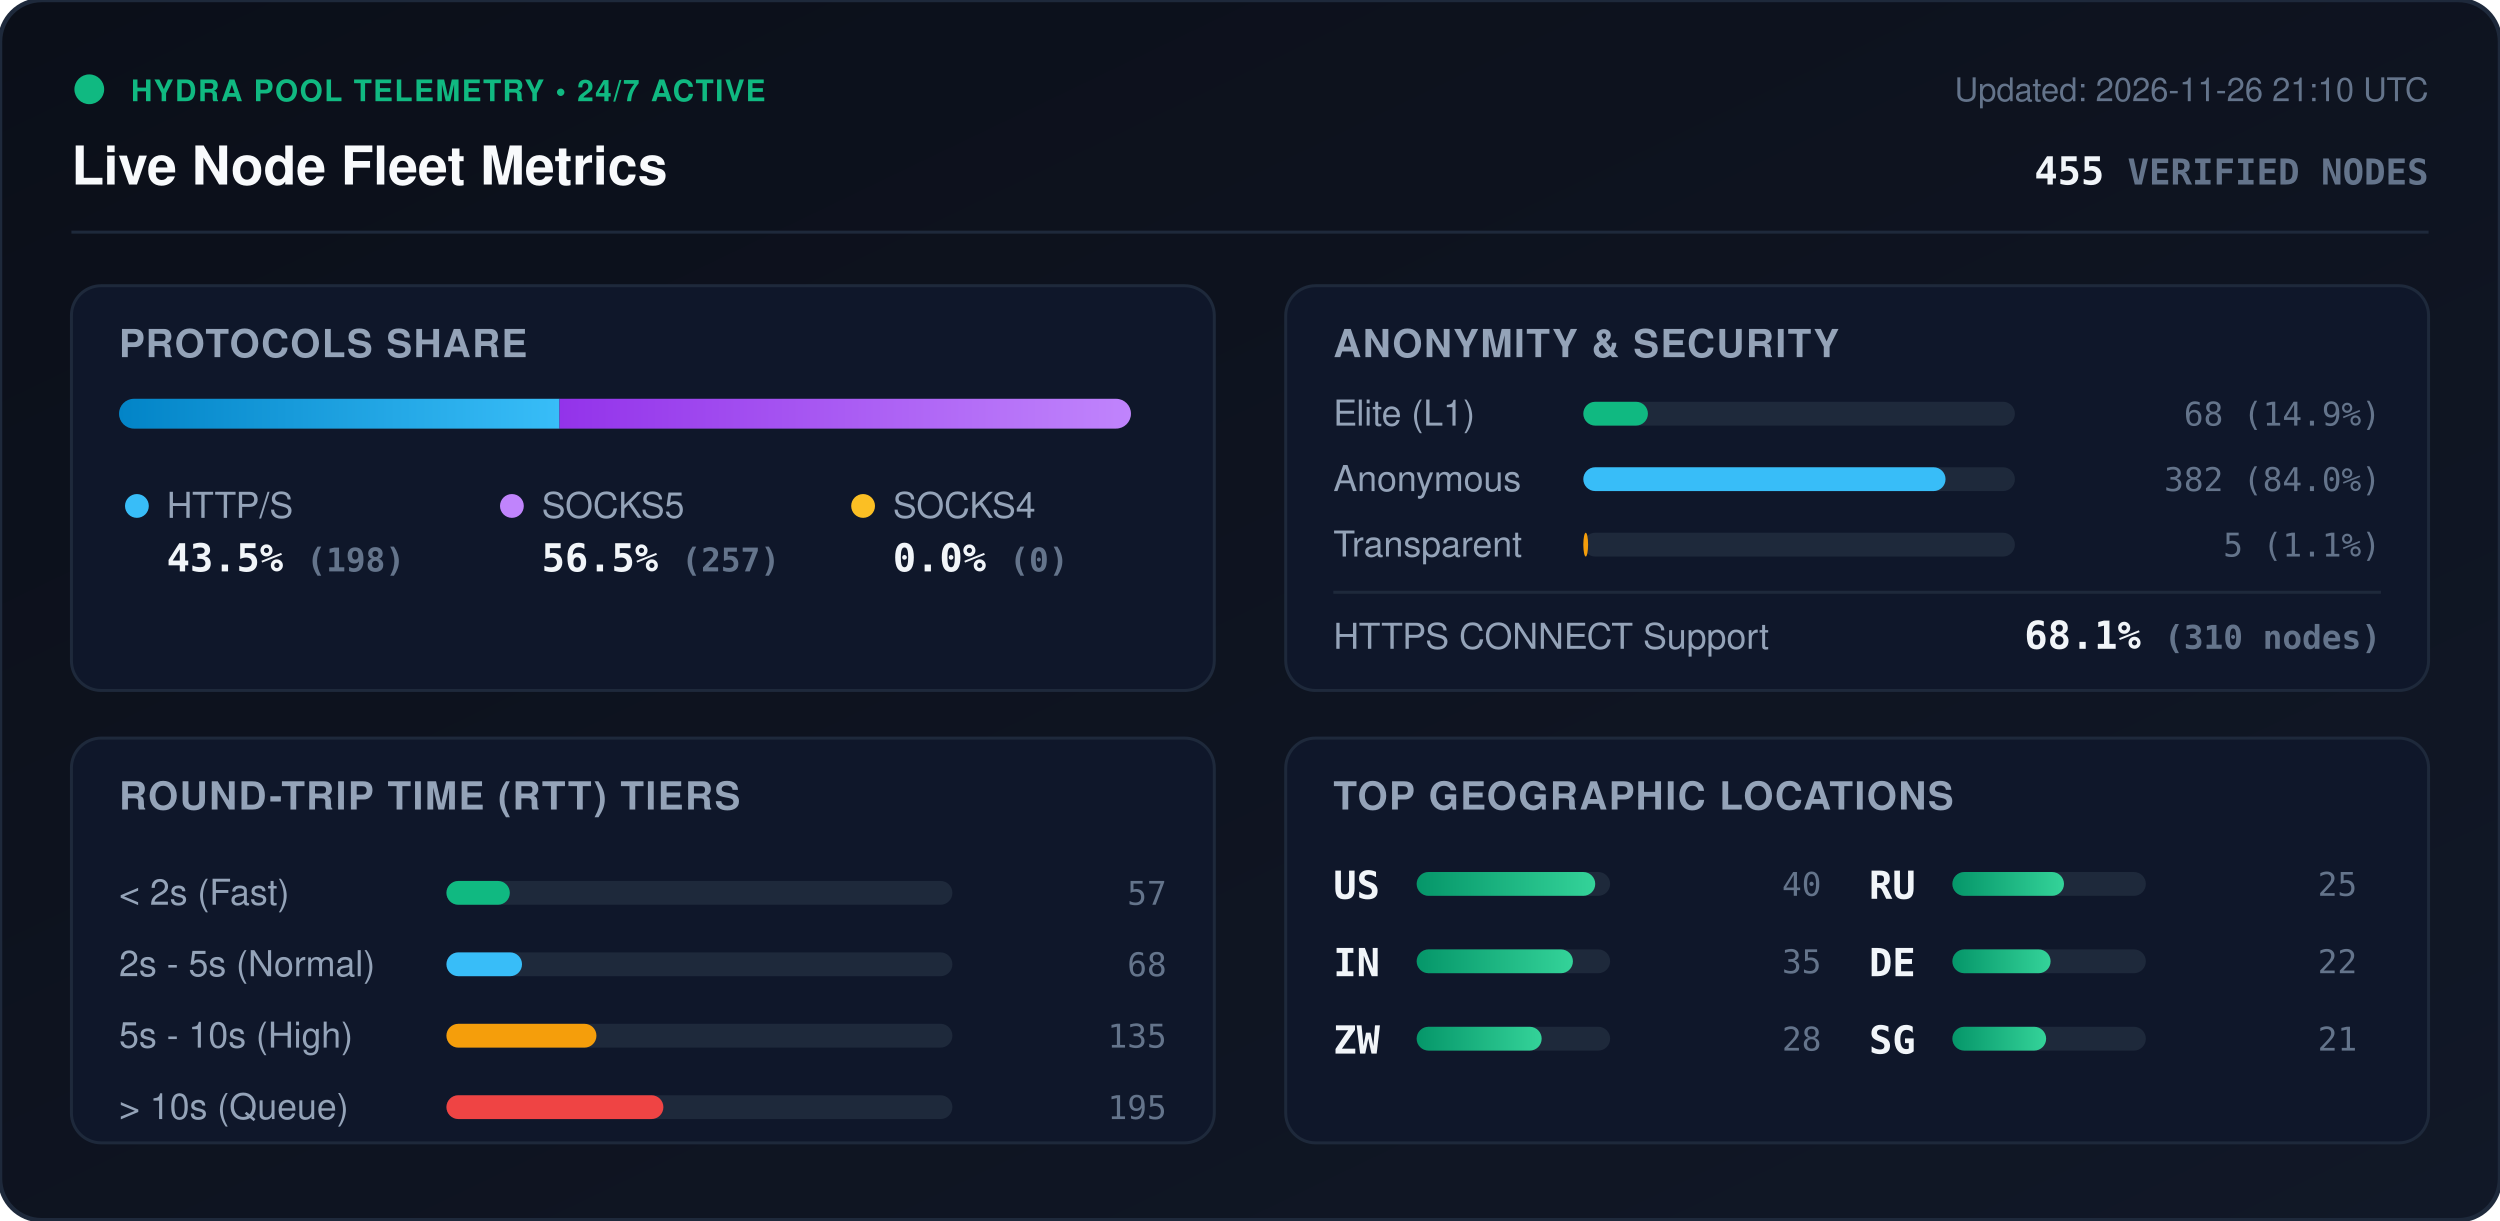
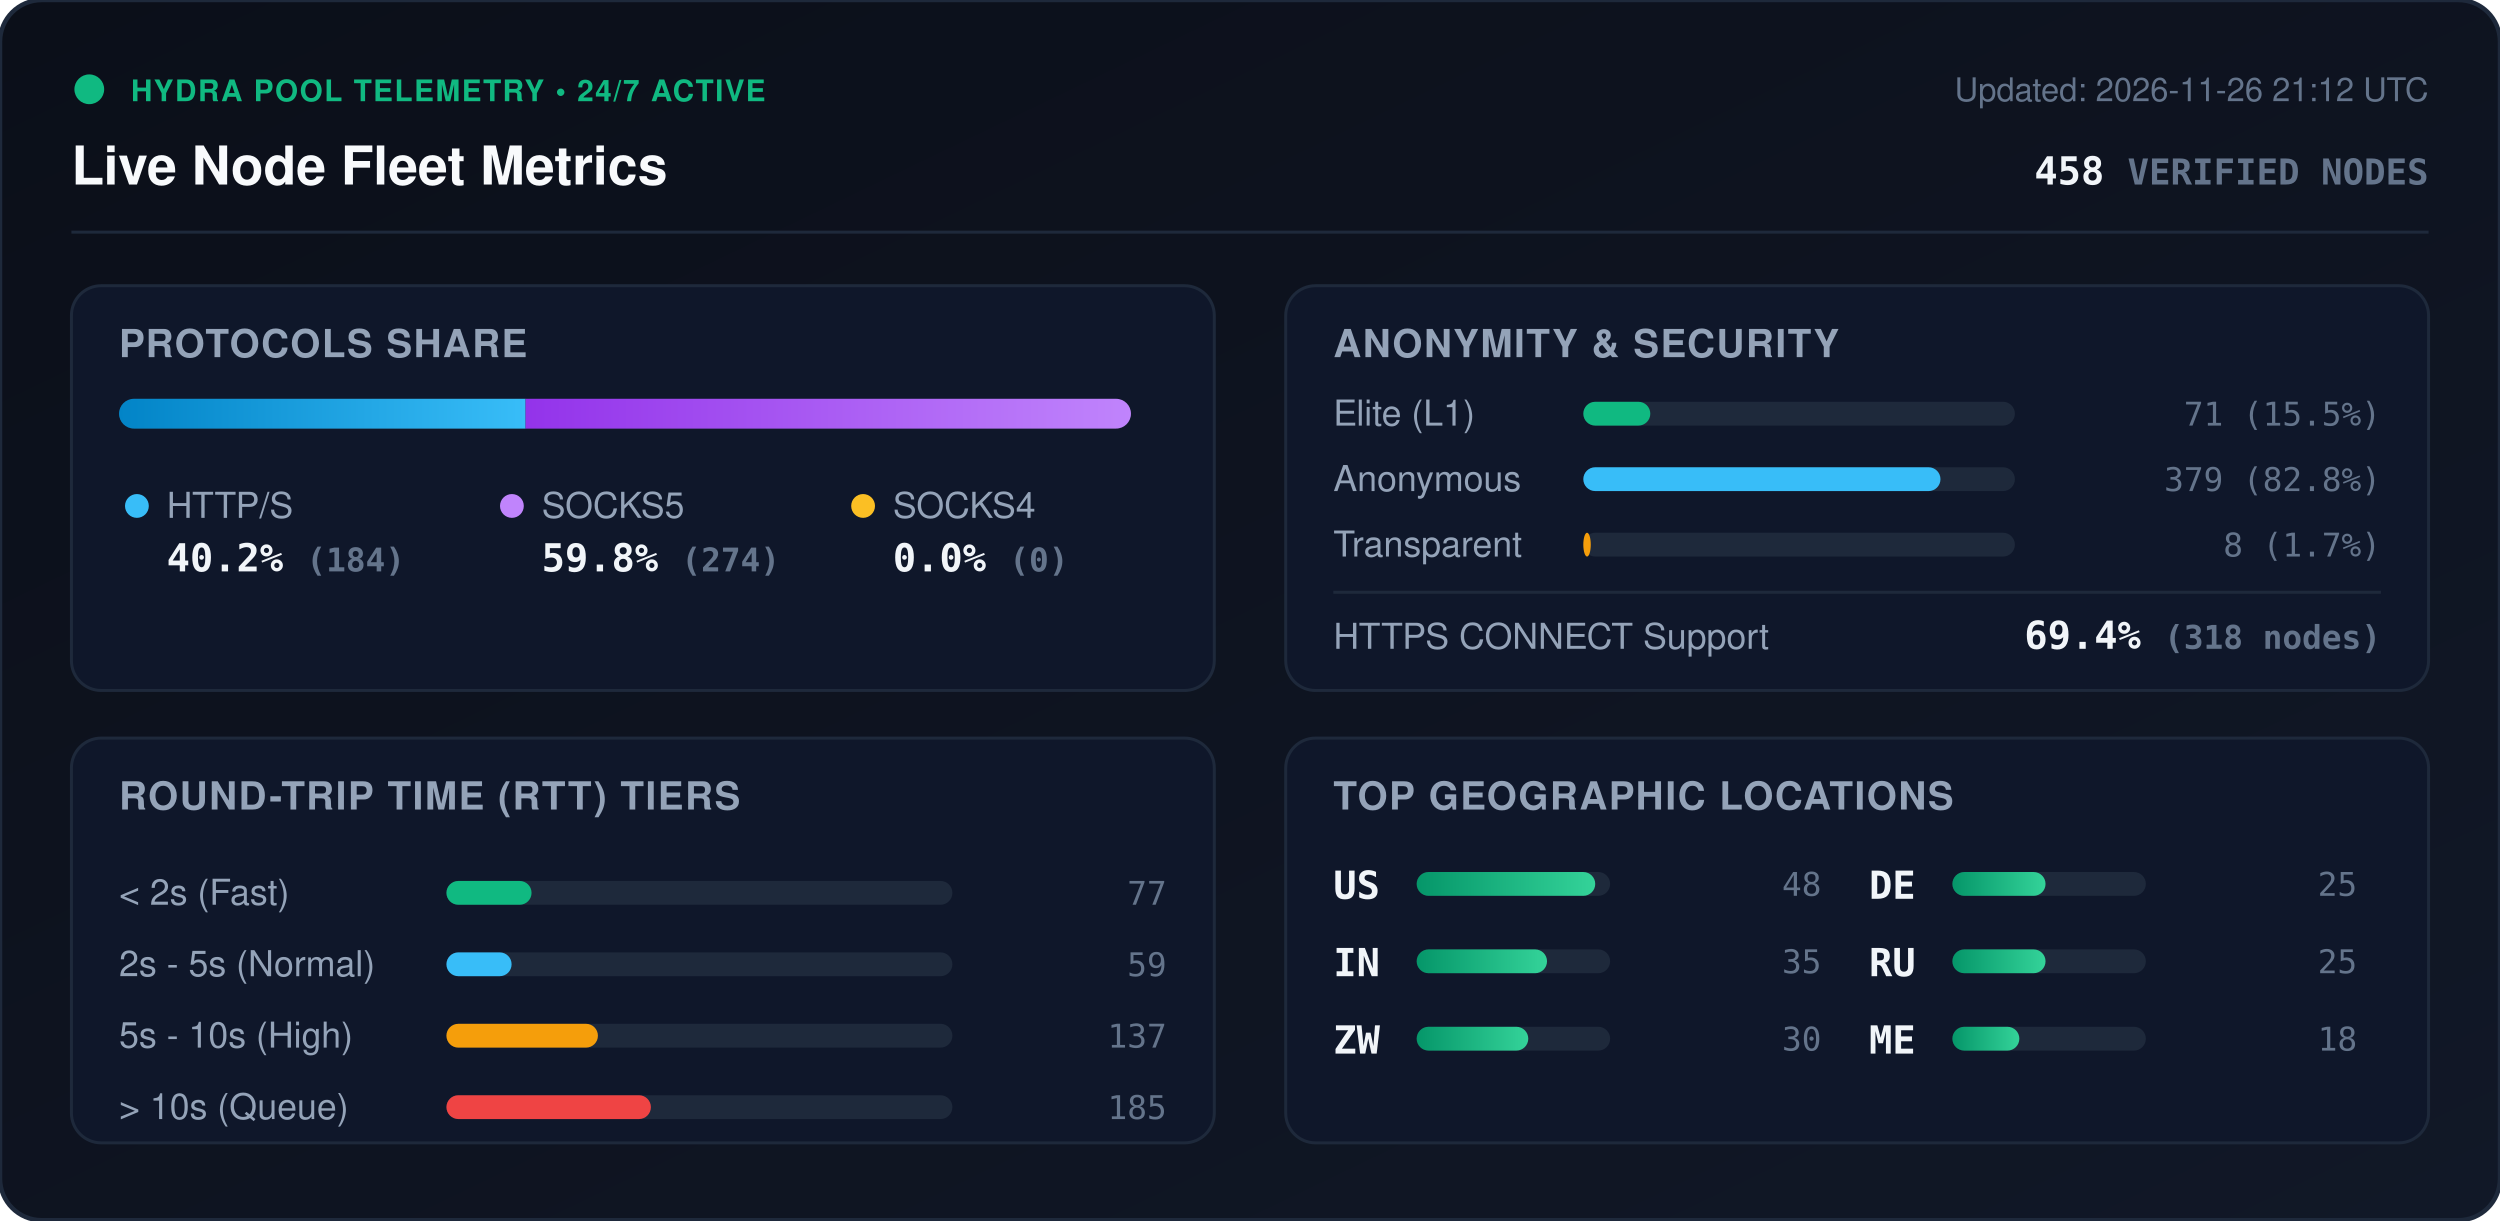
<svg xmlns="http://www.w3.org/2000/svg" viewBox="0 0 840 410" width="840" height="410" style="max-width: 100%; height: auto;">
  <defs>
    <linearGradient id="bg" x1="0%" y1="0%" x2="100%" y2="100%">
      <stop offset="0%" stop-color="#0b0f19" />
      <stop offset="100%" stop-color="#111827" />
    </linearGradient>
    <linearGradient id="bar-http" x1="0%" y1="0%" x2="100%" y2="0%">
      <stop offset="0%" stop-color="#0284c7" />
      <stop offset="100%" stop-color="#38bdf8" />
    </linearGradient>
    <linearGradient id="bar-socks5" x1="0%" y1="0%" x2="100%" y2="0%">
      <stop offset="0%" stop-color="#9333ea" />
      <stop offset="100%" stop-color="#c084fc" />
    </linearGradient>
    <linearGradient id="bar-socks4" x1="0%" y1="0%" x2="100%" y2="0%">
      <stop offset="0%" stop-color="#d97706" />
      <stop offset="100%" stop-color="#fbbf24" />
    </linearGradient>
    <linearGradient id="bar-green" x1="0%" y1="0%" x2="100%" y2="0%">
      <stop offset="0%" stop-color="#059669" />
      <stop offset="100%" stop-color="#34d399" />
    </linearGradient>
    <clipPath id="prog-track-clip">
      <rect width="340.0" height="10" rx="5" />
    </clipPath>
    <style>
      .title { font: 700 18px -apple-system, BlinkMacSystemFont, 'Segoe UI', Helvetica, Arial, sans-serif; fill: #f8fafc; }
      .sub { font: 500 11px -apple-system, BlinkMacSystemFont, 'Segoe UI', Helvetica, Arial, sans-serif; fill: #64748b; }
      .section-hdr { font: 600 13px -apple-system, BlinkMacSystemFont, 'Segoe UI', Helvetica, Arial, sans-serif; fill: #94a3b8; letter-spacing: 0.5px; }
      .metric-val { font: 700 13px -apple-system, BlinkMacSystemFont, 'Segoe UI', Helvetica, Arial, sans-serif; fill: #f1f5f9; }
      .metric-lbl { font: 500 12px -apple-system, BlinkMacSystemFont, 'Segoe UI', Helvetica, Arial, sans-serif; fill: #94a3b8; }
      .badge-txt { font: 700 10px -apple-system, BlinkMacSystemFont, 'Segoe UI', Helvetica, Arial, sans-serif; fill: #10b981; letter-spacing: 0.5px; }
      .mono { font-family: ui-monospace, SFMono-Regular, Menlo, Monaco, Consolas, monospace; }
      .pulse { animation: beacon 2s infinite ease-in-out; }
      @keyframes beacon { 0%, 100% { opacity: 1; } 50% { opacity: 0.35; } }
    </style>
  </defs>
  <rect width="840" height="410" rx="14" fill="url(#bg)" stroke="#1e293b" stroke-width="1.5" />
  <g transform="translate(24, 24)">
    <circle cx="6" cy="6" r="5" fill="#10b981" class="pulse" />
    <text x="20" y="10" class="badge-txt">HYDRA POOL TELEMETRY • 24/7 ACTIVE</text>
    <text x="0" y="38" class="title">Live Node Fleet Metrics</text>
-     <text x="792" y="10" text-anchor="end" class="sub">Updated: 2026-11-26 21:10 UTC</text>
-     <text x="792" y="38" text-anchor="end" class="metric-val mono" fill="#38bdf8">455 <tspan font-size="12" fill="#64748b">VERIFIED NODES</tspan>
+     <text x="792" y="10" text-anchor="end" class="sub">Updated: 2026-11-26 21:12 UTC</text>
+     <text x="792" y="38" text-anchor="end" class="metric-val mono" fill="#38bdf8">458 <tspan font-size="12" fill="#64748b">VERIFIED NODES</tspan>
    </text>
  </g>
  <line x1="24" y1="78" x2="816" y2="78" stroke="#1e293b" stroke-width="1" />
  <g transform="translate(24, 96)">
    <rect width="384" height="136" rx="10" fill="#0f172a" stroke="#1e293b" />
    <text x="16" y="24" class="section-hdr">PROTOCOLS SHARE</text>
    <g transform="translate(16, 38)">
      <rect width="340.0" height="10" rx="5" fill="#1e293b" />
      <g clip-path="url(#prog-track-clip)">
-         <rect x="0" width="148.0" height="10" fill="url(#bar-http)" />
-         <rect x="148.0" width="192.0" height="10" fill="url(#bar-socks5)" />
+         <rect x="0" width="136.6" height="10" fill="url(#bar-http)" />
+         <rect x="136.6" width="203.4" height="10" fill="url(#bar-socks5)" />
        <rect x="340.0" width="0.0" height="10" fill="url(#bar-socks4)" />
      </g>
    </g>
    <g transform="translate(16, 68)">
      <circle cx="6" cy="6" r="4" fill="#38bdf8" />
      <text x="16" y="10" class="metric-lbl">HTTP/S</text>
-       <text x="16" y="28" class="metric-val mono">43.5% <tspan font-size="11" fill="#64748b">(198)</tspan>
+       <text x="16" y="28" class="metric-val mono">40.2% <tspan font-size="11" fill="#64748b">(184)</tspan>
      </text>
      <circle cx="132" cy="6" r="4" fill="#c084fc" />
      <text x="142" y="10" class="metric-lbl">SOCKS5</text>
-       <text x="142" y="28" class="metric-val mono">56.5% <tspan font-size="11" fill="#64748b">(257)</tspan>
+       <text x="142" y="28" class="metric-val mono">59.8% <tspan font-size="11" fill="#64748b">(274)</tspan>
      </text>
      <circle cx="250" cy="6" r="4" fill="#fbbf24" />
      <text x="260" y="10" class="metric-lbl">SOCKS4</text>
      <text x="260" y="28" class="metric-val mono">0.0% <tspan font-size="11" fill="#64748b">(0)</tspan>
      </text>
    </g>
  </g>
  <g transform="translate(432, 96)">
    <rect width="384" height="136" rx="10" fill="#0f172a" stroke="#1e293b" />
    <text x="16" y="24" class="section-hdr">ANONYMITY &amp; SECURITY</text>
    <text x="16" y="47" class="metric-lbl">Elite (L1)</text>
    <rect x="100" y="39" width="145.0" height="8" rx="4" fill="#1e293b" />
-     <rect x="100" y="39" width="21.7" height="8" rx="4" fill="#10b981" />
-     <text x="368" y="47" text-anchor="end" class="mono sub" fill="#e2e8f0">68 (14.9%)</text>
+     <rect x="100" y="39" width="22.5" height="8" rx="4" fill="#10b981" />
+     <text x="368" y="47" text-anchor="end" class="mono sub" fill="#e2e8f0">71 (15.5%)</text>
    <text x="16" y="69" class="metric-lbl">Anonymous</text>
    <rect x="100" y="61" width="145.0" height="8" rx="4" fill="#1e293b" />
-     <rect x="100" y="61" width="121.7" height="8" rx="4" fill="#38bdf8" />
-     <text x="368" y="69" text-anchor="end" class="mono sub" fill="#e2e8f0">382 (84.0%)</text>
+     <rect x="100" y="61" width="120.0" height="8" rx="4" fill="#38bdf8" />
+     <text x="368" y="69" text-anchor="end" class="mono sub" fill="#e2e8f0">379 (82.8%)</text>
    <text x="16" y="91" class="metric-lbl">Transparent</text>
    <rect x="100" y="83" width="145.0" height="8" rx="4" fill="#1e293b" />
-     <rect x="100" y="83" width="1.6" height="8" rx="4" fill="#f59e0b" />
-     <text x="368" y="91" text-anchor="end" class="mono sub" fill="#e2e8f0">5 (1.1%)</text>
+     <rect x="100" y="83" width="2.5" height="8" rx="4" fill="#f59e0b" />
+     <text x="368" y="91" text-anchor="end" class="mono sub" fill="#e2e8f0">8 (1.7%)</text>
    <line x1="16" y1="103" x2="368" y2="103" stroke="#1e293b" stroke-width="1" />
    <text x="16" y="122" class="metric-lbl">HTTPS CONNECT Support</text>
-     <text x="368" y="122" text-anchor="end" class="metric-val mono" fill="#34d399">68.1% <tspan font-size="11" fill="#64748b">(310 nodes)</tspan>
+     <text x="368" y="122" text-anchor="end" class="metric-val mono" fill="#34d399">69.4% <tspan font-size="11" fill="#64748b">(318 nodes)</tspan>
    </text>
  </g>
  <g transform="translate(24, 248)">
    <rect width="384" height="136" rx="10" fill="#0f172a" stroke="#1e293b" />
    <text x="16" y="24" class="section-hdr">ROUND-TRIP TIME (RTT) TIERS</text>
    <g transform="translate(16, 42)">
      <text x="0" y="14" class="metric-lbl">&lt; 2s (Fast)</text>
      <rect x="110" y="6" width="170" height="8" rx="4" fill="#1e293b" />
-       <rect x="110" y="6" width="21.3" height="8" rx="4" fill="#10b981" />
-       <text x="352" y="14" text-anchor="end" class="mono sub">57</text>
+       <rect x="110" y="6" width="28.6" height="8" rx="4" fill="#10b981" />
+       <text x="352" y="14" text-anchor="end" class="mono sub">77</text>
      <text x="0" y="38" class="metric-lbl">2s - 5s (Normal)</text>
      <rect x="110" y="30" width="170" height="8" rx="4" fill="#1e293b" />
-       <rect x="110" y="30" width="25.4" height="8" rx="4" fill="#38bdf8" />
-       <text x="352" y="38" text-anchor="end" class="mono sub">68</text>
+       <rect x="110" y="30" width="21.9" height="8" rx="4" fill="#38bdf8" />
+       <text x="352" y="38" text-anchor="end" class="mono sub">59</text>
      <text x="0" y="62" class="metric-lbl">5s - 10s (High)</text>
      <rect x="110" y="54" width="170" height="8" rx="4" fill="#1e293b" />
-       <rect x="110" y="54" width="50.4" height="8" rx="4" fill="#f59e0b" />
-       <text x="352" y="62" text-anchor="end" class="mono sub">135</text>
+       <rect x="110" y="54" width="50.9" height="8" rx="4" fill="#f59e0b" />
+       <text x="352" y="62" text-anchor="end" class="mono sub">137</text>
      <text x="0" y="86" class="metric-lbl">&gt; 10s (Queue)</text>
      <rect x="110" y="78" width="170" height="8" rx="4" fill="#1e293b" />
-       <rect x="110" y="78" width="72.9" height="8" rx="4" fill="#ef4444" />
-       <text x="352" y="86" text-anchor="end" class="mono sub">195</text>
+       <rect x="110" y="78" width="68.7" height="8" rx="4" fill="#ef4444" />
+       <text x="352" y="86" text-anchor="end" class="mono sub">185</text>
    </g>
  </g>
  <g transform="translate(432, 248)">
    <rect width="384" height="136" rx="10" fill="#0f172a" stroke="#1e293b" />
    <text x="16" y="24" class="section-hdr">TOP GEOGRAPHIC LOCATIONS</text>
    <g transform="translate(16, 42)">
      <g transform="translate(0, 0)">
        <text x="0" y="12" class="mono metric-val" font-size="12">US</text>
        <rect x="28" y="3" width="65" height="8" rx="4" fill="#1e293b" />
        <rect x="28" y="3" width="60.0" height="8" rx="4" fill="url(#bar-green)" />
-         <text x="164" y="11" text-anchor="end" class="mono sub">40</text>
+         <text x="164" y="11" text-anchor="end" class="mono sub">48</text>
      </g>
      <g transform="translate(0, 26)">
        <text x="0" y="12" class="mono metric-val" font-size="12">IN</text>
        <rect x="28" y="3" width="65" height="8" rx="4" fill="#1e293b" />
-         <rect x="28" y="3" width="52.5" height="8" rx="4" fill="url(#bar-green)" />
+         <rect x="28" y="3" width="43.8" height="8" rx="4" fill="url(#bar-green)" />
        <text x="164" y="11" text-anchor="end" class="mono sub">35</text>
      </g>
      <g transform="translate(0, 52)">
        <text x="0" y="12" class="mono metric-val" font-size="12">ZW</text>
        <rect x="28" y="3" width="65" height="8" rx="4" fill="#1e293b" />
-         <rect x="28" y="3" width="42.0" height="8" rx="4" fill="url(#bar-green)" />
-         <text x="164" y="11" text-anchor="end" class="mono sub">28</text>
+         <rect x="28" y="3" width="37.5" height="8" rx="4" fill="url(#bar-green)" />
+         <text x="164" y="11" text-anchor="end" class="mono sub">30</text>
      </g>
      <g transform="translate(180, 0)">
-         <text x="0" y="12" class="mono metric-val" font-size="12">RU</text>
+         <text x="0" y="12" class="mono metric-val" font-size="12">DE</text>
        <rect x="28" y="3" width="65" height="8" rx="4" fill="#1e293b" />
-         <rect x="28" y="3" width="37.5" height="8" rx="4" fill="url(#bar-green)" />
+         <rect x="28" y="3" width="31.3" height="8" rx="4" fill="url(#bar-green)" />
        <text x="164" y="11" text-anchor="end" class="mono sub">25</text>
      </g>
      <g transform="translate(180, 26)">
-         <text x="0" y="12" class="mono metric-val" font-size="12">DE</text>
+         <text x="0" y="12" class="mono metric-val" font-size="12">RU</text>
        <rect x="28" y="3" width="65" height="8" rx="4" fill="#1e293b" />
-         <rect x="28" y="3" width="33.0" height="8" rx="4" fill="url(#bar-green)" />
-         <text x="164" y="11" text-anchor="end" class="mono sub">22</text>
+         <rect x="28" y="3" width="31.3" height="8" rx="4" fill="url(#bar-green)" />
+         <text x="164" y="11" text-anchor="end" class="mono sub">25</text>
      </g>
      <g transform="translate(180, 52)">
-         <text x="0" y="12" class="mono metric-val" font-size="12">SG</text>
+         <text x="0" y="12" class="mono metric-val" font-size="12">ME</text>
        <rect x="28" y="3" width="65" height="8" rx="4" fill="#1e293b" />
-         <rect x="28" y="3" width="31.5" height="8" rx="4" fill="url(#bar-green)" />
-         <text x="164" y="11" text-anchor="end" class="mono sub">21</text>
+         <rect x="28" y="3" width="22.5" height="8" rx="4" fill="url(#bar-green)" />
+         <text x="164" y="11" text-anchor="end" class="mono sub">18</text>
      </g>
    </g>
  </g>
</svg>
